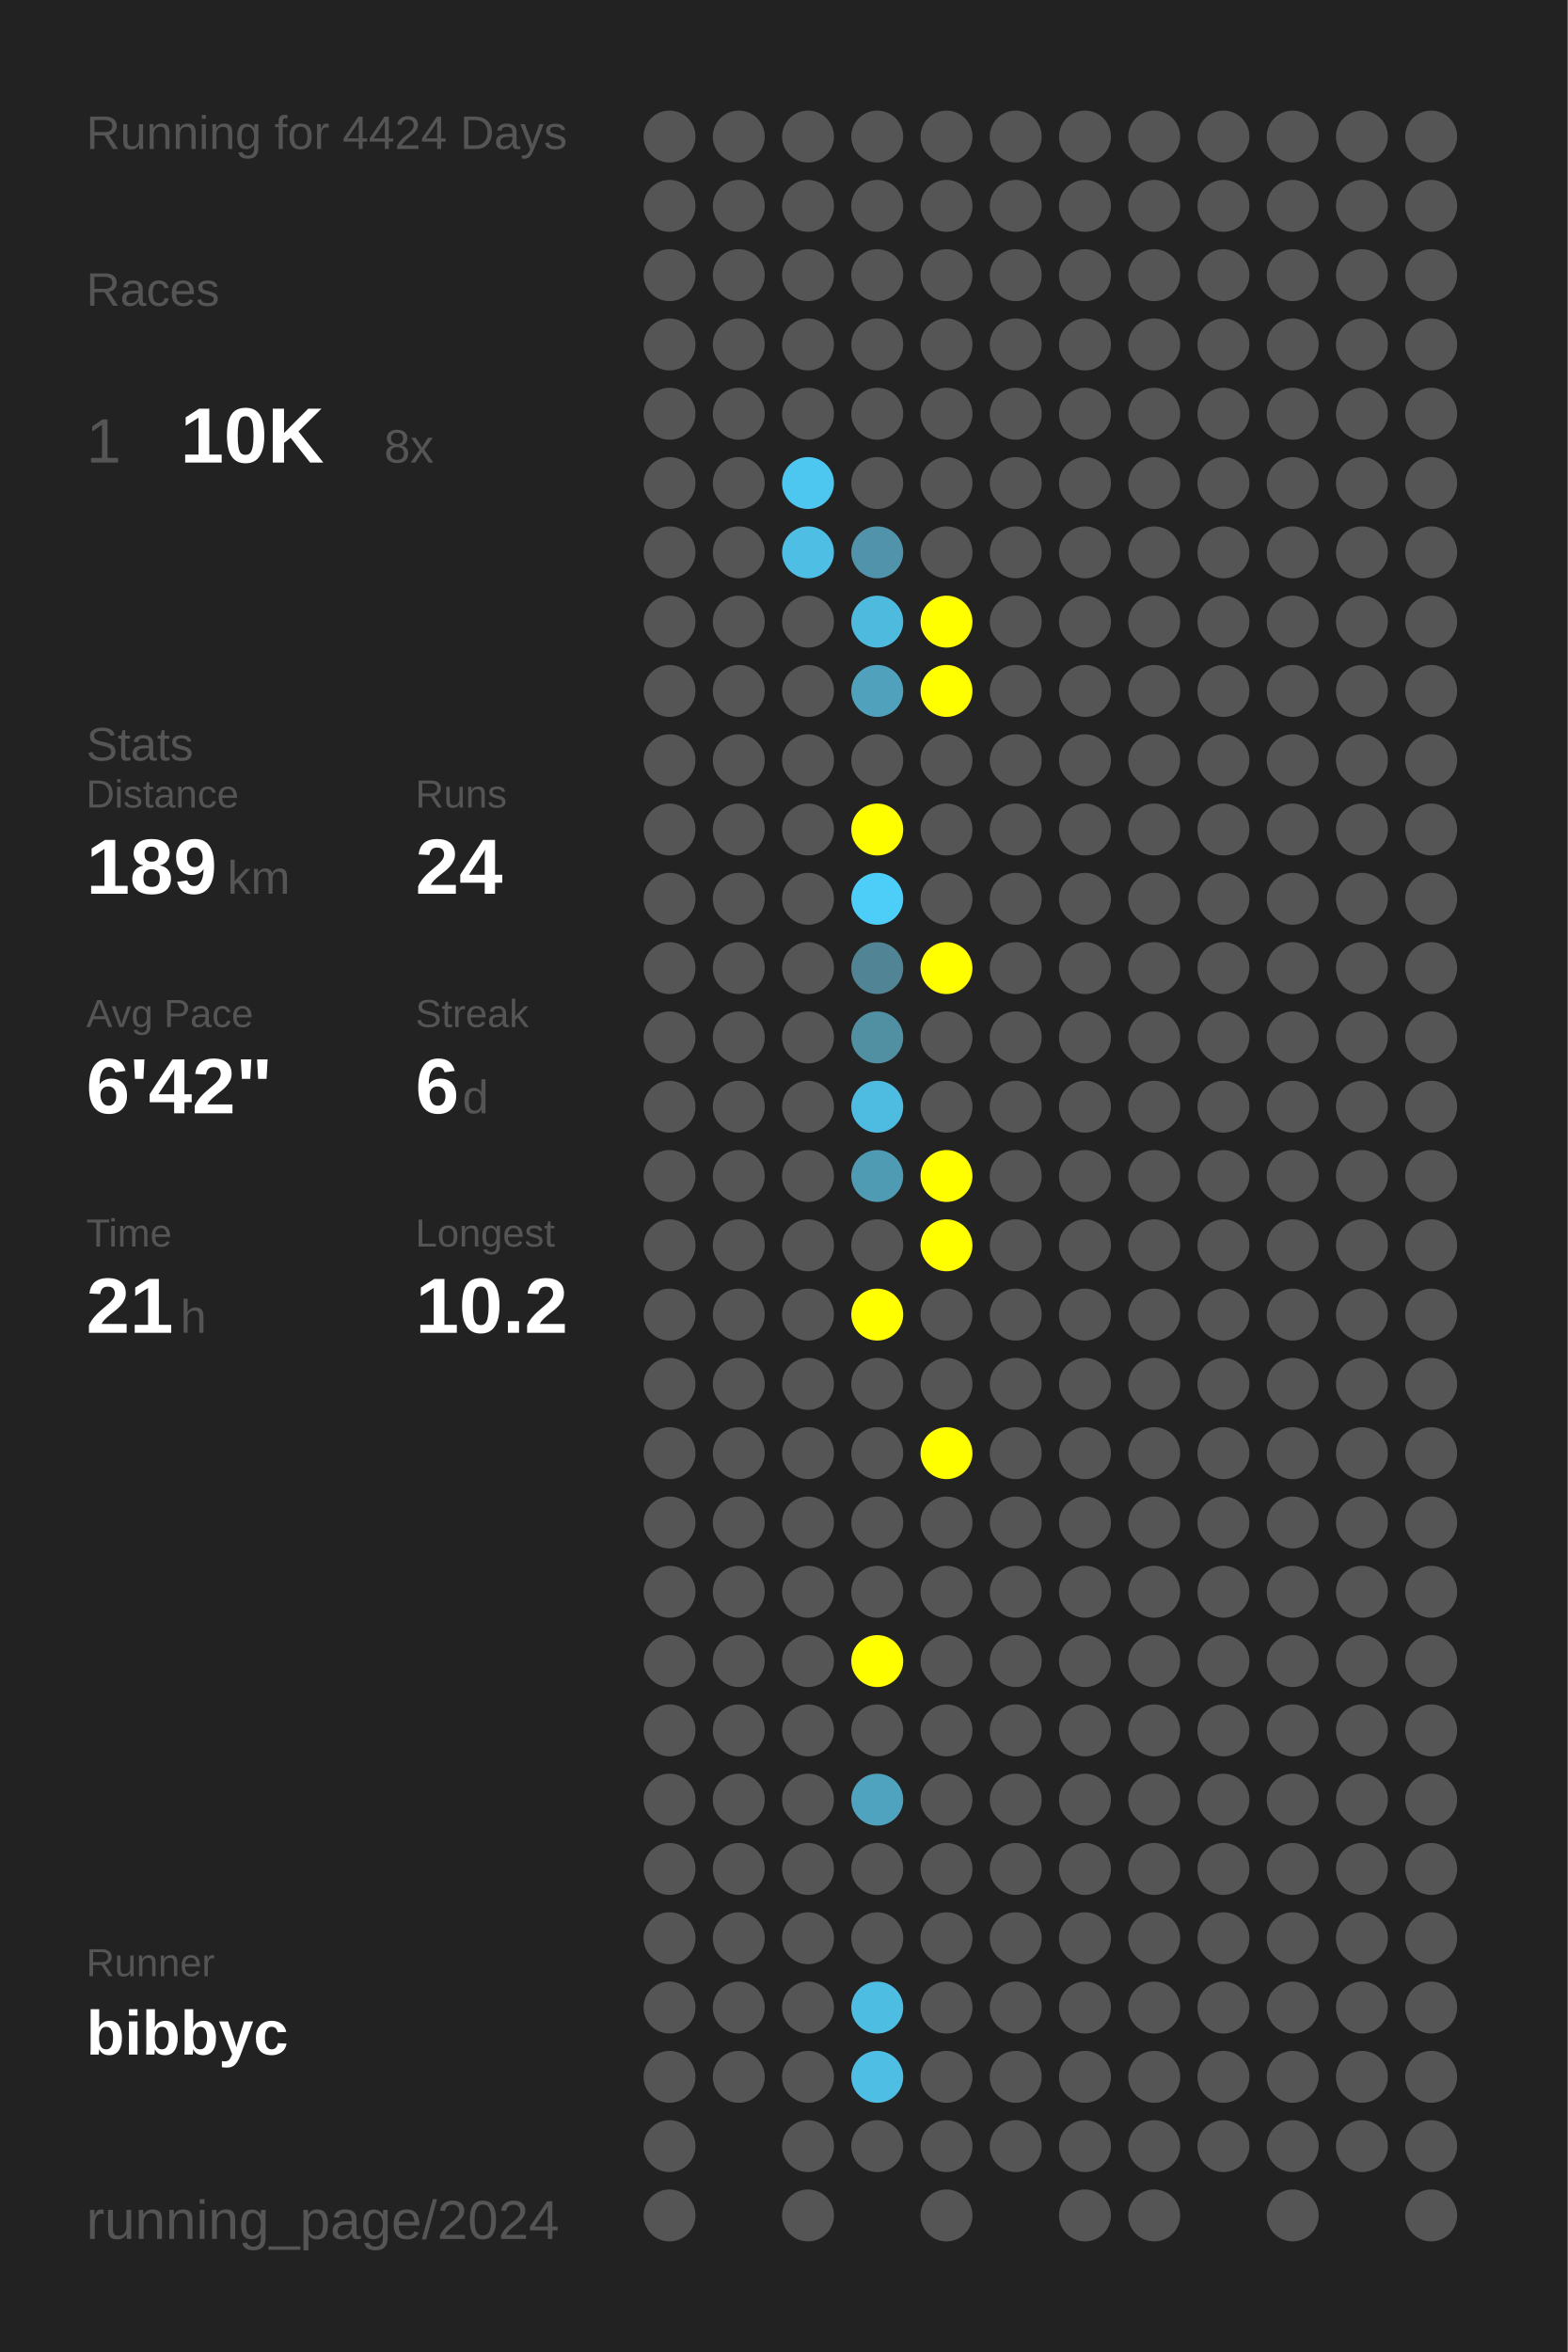
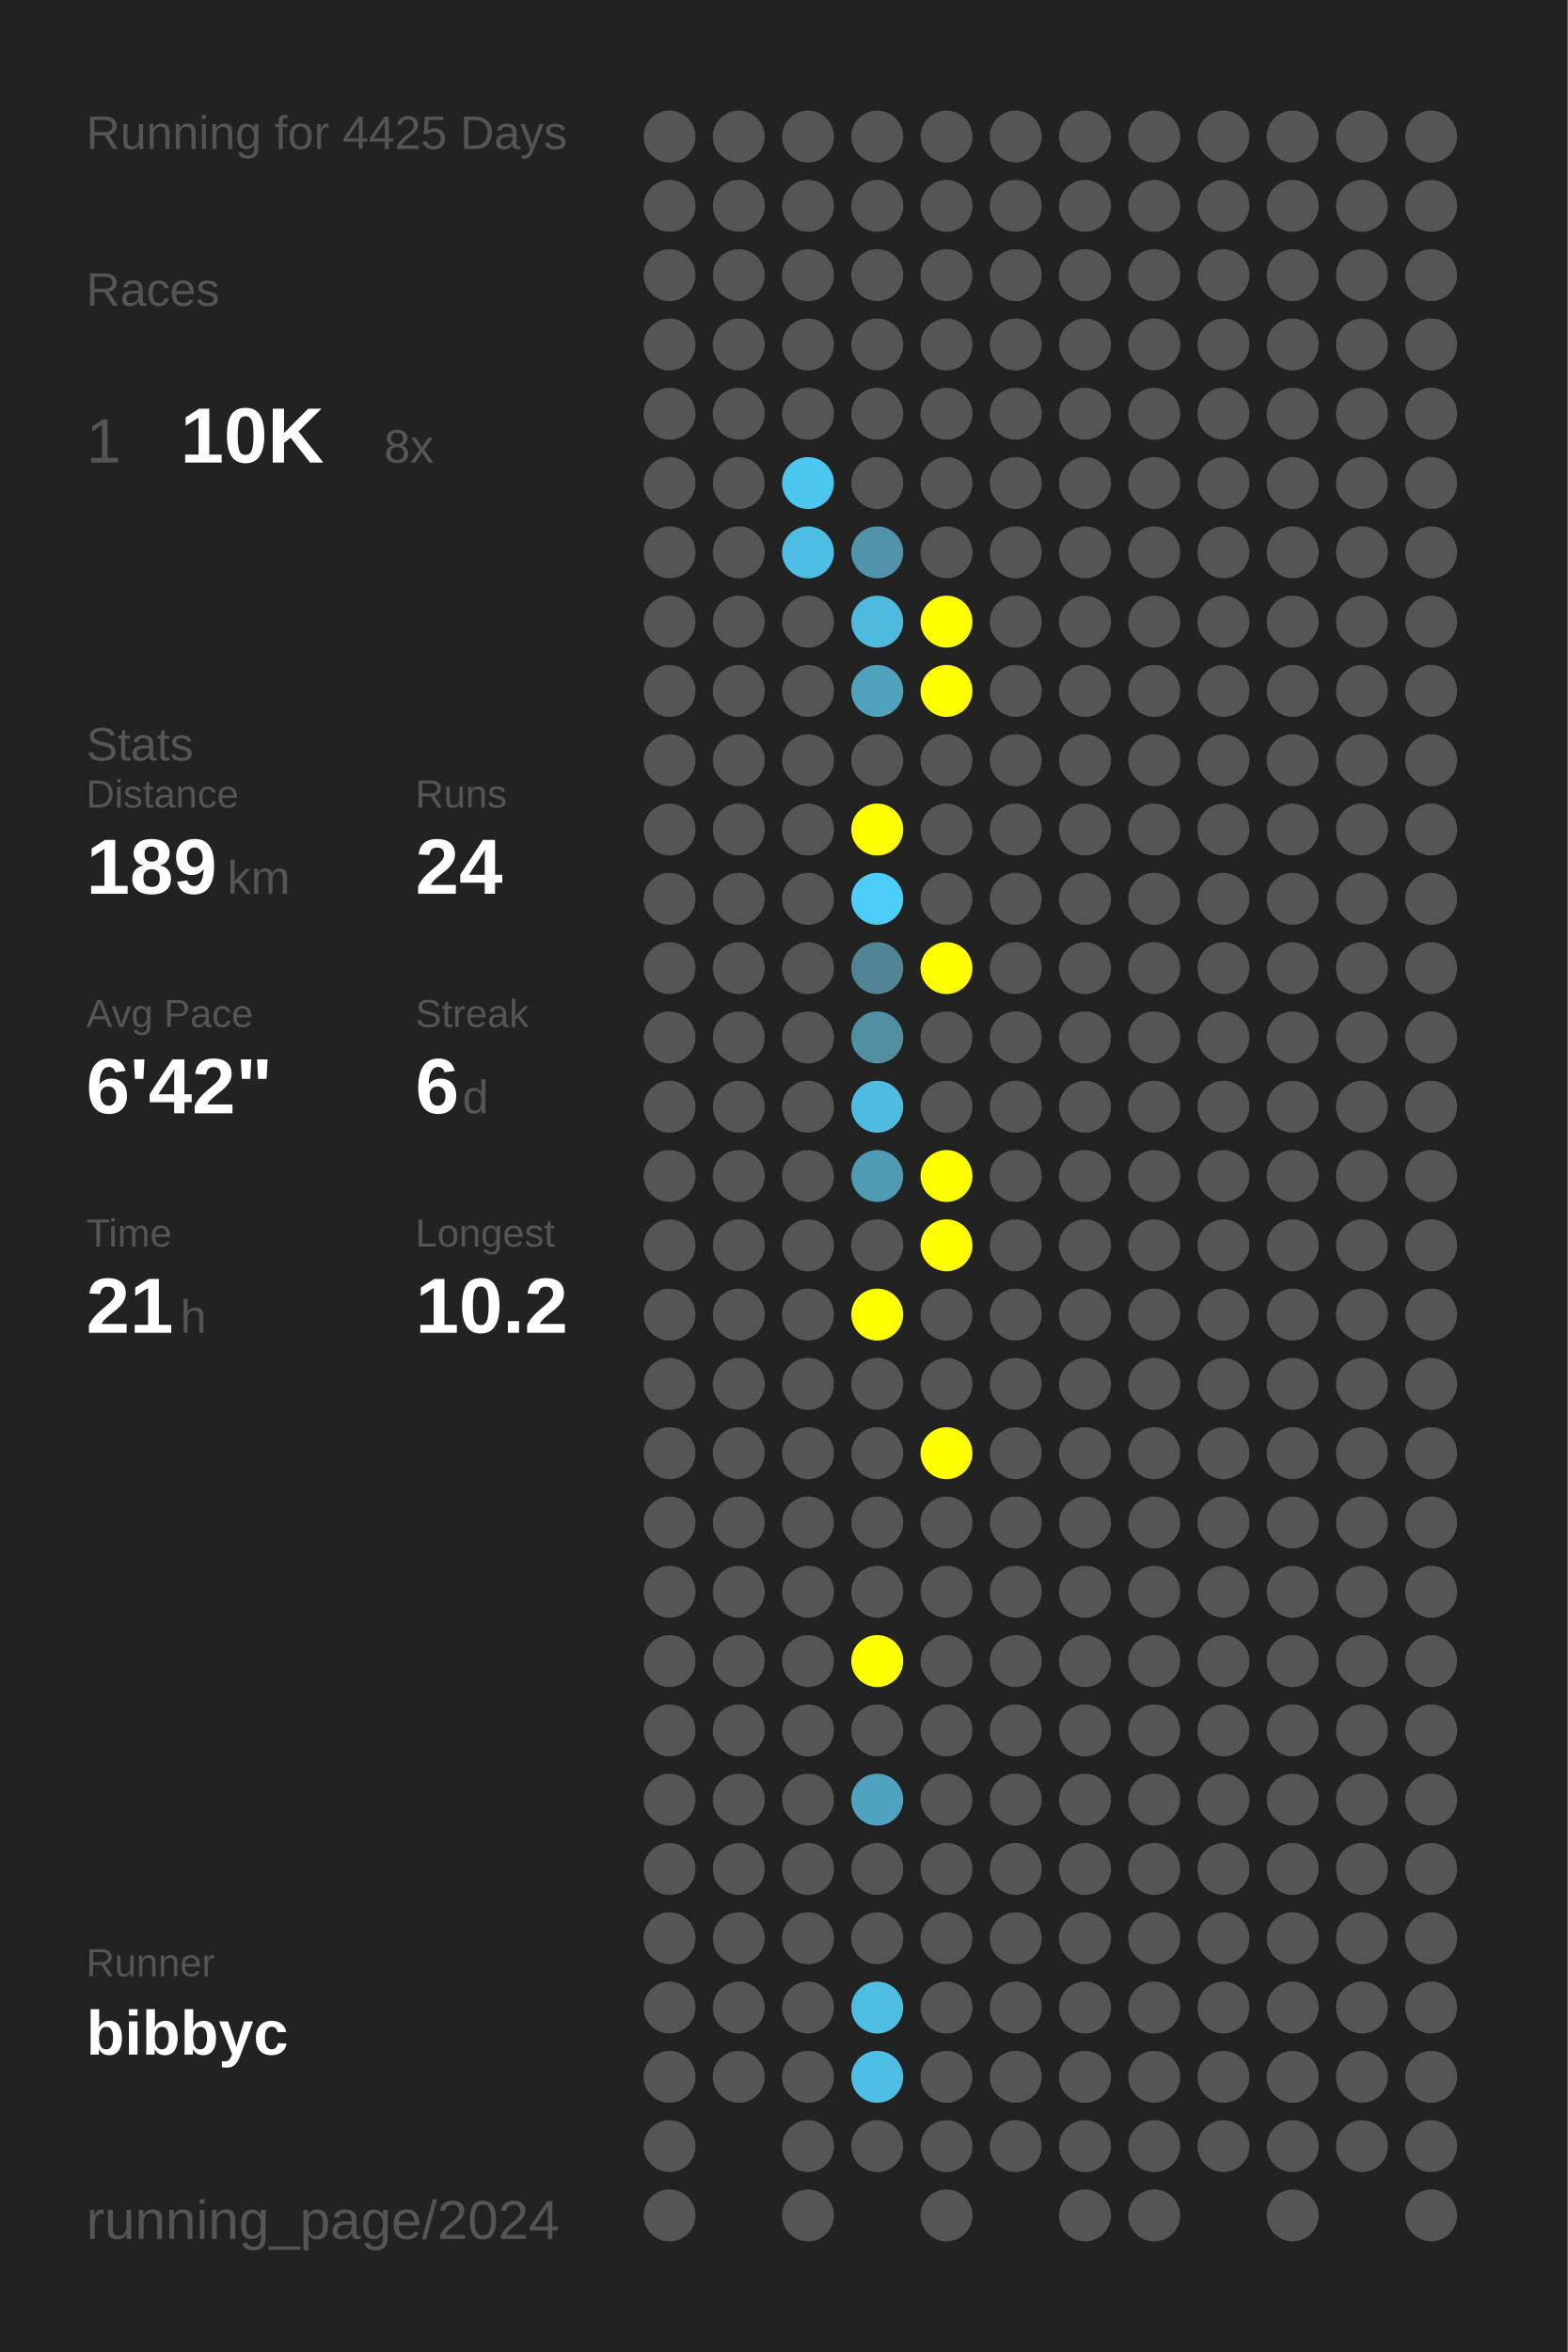
<svg xmlns="http://www.w3.org/2000/svg" baseProfile="full" height="300mm" version="1.1" viewBox="0,0,200,300" width="200mm">
  <defs />
  <rect fill="#222222" height="300" width="200" x="0" y="0" />
-   <text fill="#555555" style="font-size:6px; font-family:Arial;" x="11" y="19">Running for 4424 Days</text>
+   <text fill="#555555" style="font-size:6px; font-family:Arial;" x="11" y="19">Running for 4425 Days</text>
  <text fill="#555555" style="font-size:6px; font-family:Arial;" x="11" y="39">Races</text>
  <text fill="#555555" style="font-size:8px; font-family:Arial;" x="11" y="59">1</text>
  <text fill="#FFFFFF" style="font-size:10px; font-family:Arial; font-weight:bold;" x="23" y="59">10K</text>
  <text fill="#555555" style="font-size:6px; font-family:Arial;" x="49" y="59">8x</text>
  <text fill="#555555" style="font-size:6px; font-family:Arial;" x="11" y="97">Stats</text>
  <text fill="#555555" style="font-size:5px; font-family:Arial;" x="11" y="103">Distance</text>
  <text fill="#FFFFFF" style="font-size:10px; font-family:Arial; font-weight:bold;" x="11" y="114">189</text>
  <text fill="#555555" style="font-size:6px; font-family:Arial;" x="29" y="114">km</text>
  <text fill="#555555" style="font-size:5px; font-family:Arial;" x="53" y="103">Runs</text>
  <text fill="#FFFFFF" style="font-size:10px; font-family:Arial; font-weight:bold;" x="53" y="114">24</text>
  <text fill="#555555" style="font-size:5px; font-family:Arial;" x="11" y="131">Avg Pace</text>
  <text fill="#FFFFFF" style="font-size:10px; font-family:Arial; font-weight:bold;" x="11" y="142">6'42"</text>
  <text fill="#555555" style="font-size:5px; font-family:Arial;" x="53" y="131">Streak</text>
  <text fill="#FFFFFF" style="font-size:10px; font-family:Arial; font-weight:bold;" x="53" y="142">6</text>
  <text fill="#555555" style="font-size:6px; font-family:Arial;" x="59" y="142">d</text>
  <text fill="#555555" style="font-size:5px; font-family:Arial;" x="11" y="159">Time</text>
  <text fill="#FFFFFF" style="font-size:10px; font-family:Arial; font-weight:bold;" x="11" y="170">21</text>
  <text fill="#555555" style="font-size:6px; font-family:Arial;" x="23" y="170">h</text>
  <text fill="#555555" style="font-size:5px; font-family:Arial;" x="53" y="159">Longest</text>
  <text fill="#FFFFFF" style="font-size:10px; font-family:Arial; font-weight:bold;" x="53" y="170">10.2</text>
  <text fill="#555555" style="font-size:5px; font-family:Arial;" x="11" y="252.065">Runner</text>
  <text fill="#FFFFFF" style="font-size:8px; font-family:Arial; font-weight:bold;" x="11" y="262.065">bibbyc</text>
  <text fill="#555555" style="font-size:7px; font-family:Arial;" x="11" y="285.581">running_page/2024</text>
  <circle cx="85.417" cy="17.419" fill="#555555" r="3.312" />
  <circle cx="85.417" cy="26.258" fill="#555555" r="3.312" />
  <circle cx="85.417" cy="35.097" fill="#555555" r="3.312" />
  <circle cx="85.417" cy="43.935" fill="#555555" r="3.312" />
  <circle cx="85.417" cy="52.774" fill="#555555" r="3.312" />
  <circle cx="85.417" cy="61.613" fill="#555555" r="3.312" />
  <circle cx="85.417" cy="70.452" fill="#555555" r="3.312" />
  <circle cx="85.417" cy="79.29" fill="#555555" r="3.312" />
  <circle cx="85.417" cy="88.129" fill="#555555" r="3.312" />
  <circle cx="85.417" cy="96.968" fill="#555555" r="3.312" />
  <circle cx="85.417" cy="105.806" fill="#555555" r="3.312" />
  <circle cx="85.417" cy="114.645" fill="#555555" r="3.312" />
  <circle cx="85.417" cy="123.484" fill="#555555" r="3.312" />
  <circle cx="85.417" cy="132.323" fill="#555555" r="3.312" />
  <circle cx="85.417" cy="141.161" fill="#555555" r="3.312" />
  <circle cx="85.417" cy="150" fill="#555555" r="3.312" />
  <circle cx="85.417" cy="158.839" fill="#555555" r="3.312" />
  <circle cx="85.417" cy="167.677" fill="#555555" r="3.312" />
  <circle cx="85.417" cy="176.516" fill="#555555" r="3.312" />
  <circle cx="85.417" cy="185.355" fill="#555555" r="3.312" />
  <circle cx="85.417" cy="194.194" fill="#555555" r="3.312" />
  <circle cx="85.417" cy="203.032" fill="#555555" r="3.312" />
  <circle cx="85.417" cy="211.871" fill="#555555" r="3.312" />
  <circle cx="85.417" cy="220.71" fill="#555555" r="3.312" />
  <circle cx="85.417" cy="229.548" fill="#555555" r="3.312" />
  <circle cx="85.417" cy="238.387" fill="#555555" r="3.312" />
  <circle cx="85.417" cy="247.226" fill="#555555" r="3.312" />
  <circle cx="85.417" cy="256.065" fill="#555555" r="3.312" />
  <circle cx="85.417" cy="264.903" fill="#555555" r="3.312" />
  <circle cx="85.417" cy="273.742" fill="#555555" r="3.312" />
  <circle cx="85.417" cy="282.581" fill="#555555" r="3.312" />
  <circle cx="94.25" cy="17.419" fill="#555555" r="3.312" />
  <circle cx="94.25" cy="26.258" fill="#555555" r="3.312" />
  <circle cx="94.25" cy="35.097" fill="#555555" r="3.312" />
  <circle cx="94.25" cy="43.935" fill="#555555" r="3.312" />
  <circle cx="94.25" cy="52.774" fill="#555555" r="3.312" />
  <circle cx="94.25" cy="61.613" fill="#555555" r="3.312" />
  <circle cx="94.25" cy="70.452" fill="#555555" r="3.312" />
  <circle cx="94.25" cy="79.29" fill="#555555" r="3.312" />
  <circle cx="94.25" cy="88.129" fill="#555555" r="3.312" />
  <circle cx="94.25" cy="96.968" fill="#555555" r="3.312" />
  <circle cx="94.25" cy="105.806" fill="#555555" r="3.312" />
  <circle cx="94.25" cy="114.645" fill="#555555" r="3.312" />
  <circle cx="94.25" cy="123.484" fill="#555555" r="3.312" />
  <circle cx="94.25" cy="132.323" fill="#555555" r="3.312" />
  <circle cx="94.25" cy="141.161" fill="#555555" r="3.312" />
  <circle cx="94.25" cy="150" fill="#555555" r="3.312" />
  <circle cx="94.25" cy="158.839" fill="#555555" r="3.312" />
  <circle cx="94.25" cy="167.677" fill="#555555" r="3.312" />
  <circle cx="94.25" cy="176.516" fill="#555555" r="3.312" />
  <circle cx="94.25" cy="185.355" fill="#555555" r="3.312" />
  <circle cx="94.25" cy="194.194" fill="#555555" r="3.312" />
  <circle cx="94.25" cy="203.032" fill="#555555" r="3.312" />
  <circle cx="94.25" cy="211.871" fill="#555555" r="3.312" />
  <circle cx="94.25" cy="220.71" fill="#555555" r="3.312" />
  <circle cx="94.25" cy="229.548" fill="#555555" r="3.312" />
  <circle cx="94.25" cy="238.387" fill="#555555" r="3.312" />
  <circle cx="94.25" cy="247.226" fill="#555555" r="3.312" />
  <circle cx="94.25" cy="256.065" fill="#555555" r="3.312" />
  <circle cx="94.25" cy="264.903" fill="#555555" r="3.312" />
  <circle cx="103.083" cy="17.419" fill="#555555" r="3.312" />
  <circle cx="103.083" cy="26.258" fill="#555555" r="3.312" />
  <circle cx="103.083" cy="35.097" fill="#555555" r="3.312" />
  <circle cx="103.083" cy="43.935" fill="#555555" r="3.312" />
  <circle cx="103.083" cy="52.774" fill="#555555" r="3.312" />
  <circle cx="103.083" cy="61.613" fill="#4dc7f0" r="3.312" />
  <circle cx="103.083" cy="70.452" fill="#4ebee4" r="3.312" />
  <circle cx="103.083" cy="79.29" fill="#555555" r="3.312" />
  <circle cx="103.083" cy="88.129" fill="#555555" r="3.312" />
  <circle cx="103.083" cy="96.968" fill="#555555" r="3.312" />
  <circle cx="103.083" cy="105.806" fill="#555555" r="3.312" />
  <circle cx="103.083" cy="114.645" fill="#555555" r="3.312" />
  <circle cx="103.083" cy="123.484" fill="#555555" r="3.312" />
  <circle cx="103.083" cy="132.323" fill="#555555" r="3.312" />
  <circle cx="103.083" cy="141.161" fill="#555555" r="3.312" />
  <circle cx="103.083" cy="150" fill="#555555" r="3.312" />
  <circle cx="103.083" cy="158.839" fill="#555555" r="3.312" />
  <circle cx="103.083" cy="167.677" fill="#555555" r="3.312" />
  <circle cx="103.083" cy="176.516" fill="#555555" r="3.312" />
  <circle cx="103.083" cy="185.355" fill="#555555" r="3.312" />
  <circle cx="103.083" cy="194.194" fill="#555555" r="3.312" />
  <circle cx="103.083" cy="203.032" fill="#555555" r="3.312" />
  <circle cx="103.083" cy="211.871" fill="#555555" r="3.312" />
  <circle cx="103.083" cy="220.71" fill="#555555" r="3.312" />
  <circle cx="103.083" cy="229.548" fill="#555555" r="3.312" />
  <circle cx="103.083" cy="238.387" fill="#555555" r="3.312" />
  <circle cx="103.083" cy="247.226" fill="#555555" r="3.312" />
  <circle cx="103.083" cy="256.065" fill="#555555" r="3.312" />
  <circle cx="103.083" cy="264.903" fill="#555555" r="3.312" />
  <circle cx="103.083" cy="273.742" fill="#555555" r="3.312" />
  <circle cx="103.083" cy="282.581" fill="#555555" r="3.312" />
  <circle cx="111.917" cy="17.419" fill="#555555" r="3.312" />
  <circle cx="111.917" cy="26.258" fill="#555555" r="3.312" />
  <circle cx="111.917" cy="35.097" fill="#555555" r="3.312" />
  <circle cx="111.917" cy="43.935" fill="#555555" r="3.312" />
  <circle cx="111.917" cy="52.774" fill="#555555" r="3.312" />
  <circle cx="111.917" cy="61.613" fill="#555555" r="3.312" />
  <circle cx="111.917" cy="70.452" fill="#5093aa" r="3.312" />
  <circle cx="111.917" cy="79.29" fill="#4ebade" r="3.312" />
  <circle cx="111.917" cy="88.129" fill="#50a1bc" r="3.312" />
  <circle cx="111.917" cy="96.968" fill="#555555" r="3.312" />
  <circle cx="111.917" cy="105.806" fill="#FFFF00" r="3.312" />
  <circle cx="111.917" cy="114.645" fill="#4dcef9" r="3.312" />
  <circle cx="111.917" cy="123.484" fill="#518495" r="3.312" />
  <circle cx="111.917" cy="132.323" fill="#518fa3" r="3.312" />
  <circle cx="111.917" cy="141.161" fill="#4ebbe0" r="3.312" />
  <circle cx="111.917" cy="150" fill="#509bb4" r="3.312" />
  <circle cx="111.917" cy="158.839" fill="#555555" r="3.312" />
  <circle cx="111.917" cy="167.677" fill="#FFFF00" r="3.312" />
  <circle cx="111.917" cy="176.516" fill="#555555" r="3.312" />
  <circle cx="111.917" cy="185.355" fill="#555555" r="3.312" />
  <circle cx="111.917" cy="194.194" fill="#555555" r="3.312" />
  <circle cx="111.917" cy="203.032" fill="#555555" r="3.312" />
  <circle cx="111.917" cy="211.871" fill="#FFFF00" r="3.312" />
  <circle cx="111.917" cy="220.71" fill="#555555" r="3.312" />
  <circle cx="111.917" cy="229.548" fill="#4fa3bf" r="3.312" />
  <circle cx="111.917" cy="238.387" fill="#555555" r="3.312" />
  <circle cx="111.917" cy="247.226" fill="#555555" r="3.312" />
  <circle cx="111.917" cy="256.065" fill="#4ebde2" r="3.312" />
  <circle cx="111.917" cy="264.903" fill="#4ebee4" r="3.312" />
  <circle cx="111.917" cy="273.742" fill="#555555" r="3.312" />
  <circle cx="120.75" cy="17.419" fill="#555555" r="3.312" />
  <circle cx="120.75" cy="26.258" fill="#555555" r="3.312" />
  <circle cx="120.75" cy="35.097" fill="#555555" r="3.312" />
  <circle cx="120.75" cy="43.935" fill="#555555" r="3.312" />
  <circle cx="120.75" cy="52.774" fill="#555555" r="3.312" />
  <circle cx="120.75" cy="61.613" fill="#555555" r="3.312" />
  <circle cx="120.75" cy="70.452" fill="#555555" r="3.312" />
  <circle cx="120.75" cy="79.29" fill="#FFFF00" r="3.312" />
  <circle cx="120.75" cy="88.129" fill="#FFFF00" r="3.312" />
  <circle cx="120.75" cy="96.968" fill="#555555" r="3.312" />
  <circle cx="120.75" cy="105.806" fill="#555555" r="3.312" />
  <circle cx="120.75" cy="114.645" fill="#555555" r="3.312" />
  <circle cx="120.75" cy="123.484" fill="#FFFF00" r="3.312" />
  <circle cx="120.75" cy="132.323" fill="#555555" r="3.312" />
  <circle cx="120.75" cy="141.161" fill="#555555" r="3.312" />
  <circle cx="120.75" cy="150" fill="#FFFF00" r="3.312" />
  <circle cx="120.75" cy="158.839" fill="#FFFF00" r="3.312" />
  <circle cx="120.75" cy="167.677" fill="#555555" r="3.312" />
  <circle cx="120.75" cy="176.516" fill="#555555" r="3.312" />
  <circle cx="120.75" cy="185.355" fill="#FFFF00" r="3.312" />
  <circle cx="120.75" cy="194.194" fill="#555555" r="3.312" />
  <circle cx="120.75" cy="203.032" fill="#555555" r="3.312" />
  <circle cx="120.75" cy="211.871" fill="#555555" r="3.312" />
  <circle cx="120.75" cy="220.71" fill="#555555" r="3.312" />
  <circle cx="120.75" cy="229.548" fill="#555555" r="3.312" />
  <circle cx="120.75" cy="238.387" fill="#555555" r="3.312" />
  <circle cx="120.75" cy="247.226" fill="#555555" r="3.312" />
  <circle cx="120.75" cy="256.065" fill="#555555" r="3.312" />
  <circle cx="120.75" cy="264.903" fill="#555555" r="3.312" />
  <circle cx="120.75" cy="273.742" fill="#555555" r="3.312" />
  <circle cx="120.75" cy="282.581" fill="#555555" r="3.312" />
  <circle cx="129.583" cy="17.419" fill="#555555" r="3.312" />
  <circle cx="129.583" cy="26.258" fill="#555555" r="3.312" />
  <circle cx="129.583" cy="35.097" fill="#555555" r="3.312" />
  <circle cx="129.583" cy="43.935" fill="#555555" r="3.312" />
  <circle cx="129.583" cy="52.774" fill="#555555" r="3.312" />
  <circle cx="129.583" cy="61.613" fill="#555555" r="3.312" />
  <circle cx="129.583" cy="70.452" fill="#555555" r="3.312" />
  <circle cx="129.583" cy="79.29" fill="#555555" r="3.312" />
  <circle cx="129.583" cy="88.129" fill="#555555" r="3.312" />
  <circle cx="129.583" cy="96.968" fill="#555555" r="3.312" />
  <circle cx="129.583" cy="105.806" fill="#555555" r="3.312" />
  <circle cx="129.583" cy="114.645" fill="#555555" r="3.312" />
  <circle cx="129.583" cy="123.484" fill="#555555" r="3.312" />
  <circle cx="129.583" cy="132.323" fill="#555555" r="3.312" />
  <circle cx="129.583" cy="141.161" fill="#555555" r="3.312" />
  <circle cx="129.583" cy="150" fill="#555555" r="3.312" />
  <circle cx="129.583" cy="158.839" fill="#555555" r="3.312" />
  <circle cx="129.583" cy="167.677" fill="#555555" r="3.312" />
  <circle cx="129.583" cy="176.516" fill="#555555" r="3.312" />
  <circle cx="129.583" cy="185.355" fill="#555555" r="3.312" />
  <circle cx="129.583" cy="194.194" fill="#555555" r="3.312" />
  <circle cx="129.583" cy="203.032" fill="#555555" r="3.312" />
  <circle cx="129.583" cy="211.871" fill="#555555" r="3.312" />
  <circle cx="129.583" cy="220.71" fill="#555555" r="3.312" />
  <circle cx="129.583" cy="229.548" fill="#555555" r="3.312" />
  <circle cx="129.583" cy="238.387" fill="#555555" r="3.312" />
  <circle cx="129.583" cy="247.226" fill="#555555" r="3.312" />
  <circle cx="129.583" cy="256.065" fill="#555555" r="3.312" />
  <circle cx="129.583" cy="264.903" fill="#555555" r="3.312" />
  <circle cx="129.583" cy="273.742" fill="#555555" r="3.312" />
  <circle cx="138.417" cy="17.419" fill="#555555" r="3.312" />
  <circle cx="138.417" cy="26.258" fill="#555555" r="3.312" />
  <circle cx="138.417" cy="35.097" fill="#555555" r="3.312" />
  <circle cx="138.417" cy="43.935" fill="#555555" r="3.312" />
  <circle cx="138.417" cy="52.774" fill="#555555" r="3.312" />
  <circle cx="138.417" cy="61.613" fill="#555555" r="3.312" />
  <circle cx="138.417" cy="70.452" fill="#555555" r="3.312" />
  <circle cx="138.417" cy="79.29" fill="#555555" r="3.312" />
  <circle cx="138.417" cy="88.129" fill="#555555" r="3.312" />
  <circle cx="138.417" cy="96.968" fill="#555555" r="3.312" />
  <circle cx="138.417" cy="105.806" fill="#555555" r="3.312" />
  <circle cx="138.417" cy="114.645" fill="#555555" r="3.312" />
  <circle cx="138.417" cy="123.484" fill="#555555" r="3.312" />
  <circle cx="138.417" cy="132.323" fill="#555555" r="3.312" />
  <circle cx="138.417" cy="141.161" fill="#555555" r="3.312" />
  <circle cx="138.417" cy="150" fill="#555555" r="3.312" />
  <circle cx="138.417" cy="158.839" fill="#555555" r="3.312" />
  <circle cx="138.417" cy="167.677" fill="#555555" r="3.312" />
  <circle cx="138.417" cy="176.516" fill="#555555" r="3.312" />
  <circle cx="138.417" cy="185.355" fill="#555555" r="3.312" />
  <circle cx="138.417" cy="194.194" fill="#555555" r="3.312" />
  <circle cx="138.417" cy="203.032" fill="#555555" r="3.312" />
  <circle cx="138.417" cy="211.871" fill="#555555" r="3.312" />
  <circle cx="138.417" cy="220.71" fill="#555555" r="3.312" />
  <circle cx="138.417" cy="229.548" fill="#555555" r="3.312" />
  <circle cx="138.417" cy="238.387" fill="#555555" r="3.312" />
  <circle cx="138.417" cy="247.226" fill="#555555" r="3.312" />
  <circle cx="138.417" cy="256.065" fill="#555555" r="3.312" />
  <circle cx="138.417" cy="264.903" fill="#555555" r="3.312" />
  <circle cx="138.417" cy="273.742" fill="#555555" r="3.312" />
  <circle cx="138.417" cy="282.581" fill="#555555" r="3.312" />
  <circle cx="147.25" cy="17.419" fill="#555555" r="3.312" />
  <circle cx="147.25" cy="26.258" fill="#555555" r="3.312" />
  <circle cx="147.25" cy="35.097" fill="#555555" r="3.312" />
  <circle cx="147.25" cy="43.935" fill="#555555" r="3.312" />
  <circle cx="147.25" cy="52.774" fill="#555555" r="3.312" />
  <circle cx="147.25" cy="61.613" fill="#555555" r="3.312" />
  <circle cx="147.25" cy="70.452" fill="#555555" r="3.312" />
  <circle cx="147.25" cy="79.29" fill="#555555" r="3.312" />
  <circle cx="147.25" cy="88.129" fill="#555555" r="3.312" />
  <circle cx="147.25" cy="96.968" fill="#555555" r="3.312" />
  <circle cx="147.25" cy="105.806" fill="#555555" r="3.312" />
  <circle cx="147.25" cy="114.645" fill="#555555" r="3.312" />
  <circle cx="147.25" cy="123.484" fill="#555555" r="3.312" />
  <circle cx="147.25" cy="132.323" fill="#555555" r="3.312" />
  <circle cx="147.25" cy="141.161" fill="#555555" r="3.312" />
  <circle cx="147.25" cy="150" fill="#555555" r="3.312" />
  <circle cx="147.25" cy="158.839" fill="#555555" r="3.312" />
  <circle cx="147.25" cy="167.677" fill="#555555" r="3.312" />
  <circle cx="147.25" cy="176.516" fill="#555555" r="3.312" />
  <circle cx="147.25" cy="185.355" fill="#555555" r="3.312" />
  <circle cx="147.25" cy="194.194" fill="#555555" r="3.312" />
  <circle cx="147.25" cy="203.032" fill="#555555" r="3.312" />
  <circle cx="147.25" cy="211.871" fill="#555555" r="3.312" />
  <circle cx="147.25" cy="220.71" fill="#555555" r="3.312" />
  <circle cx="147.25" cy="229.548" fill="#555555" r="3.312" />
  <circle cx="147.25" cy="238.387" fill="#555555" r="3.312" />
  <circle cx="147.25" cy="247.226" fill="#555555" r="3.312" />
  <circle cx="147.25" cy="256.065" fill="#555555" r="3.312" />
  <circle cx="147.25" cy="264.903" fill="#555555" r="3.312" />
  <circle cx="147.25" cy="273.742" fill="#555555" r="3.312" />
  <circle cx="147.25" cy="282.581" fill="#555555" r="3.312" />
  <circle cx="156.083" cy="17.419" fill="#555555" r="3.312" />
  <circle cx="156.083" cy="26.258" fill="#555555" r="3.312" />
  <circle cx="156.083" cy="35.097" fill="#555555" r="3.312" />
  <circle cx="156.083" cy="43.935" fill="#555555" r="3.312" />
  <circle cx="156.083" cy="52.774" fill="#555555" r="3.312" />
  <circle cx="156.083" cy="61.613" fill="#555555" r="3.312" />
  <circle cx="156.083" cy="70.452" fill="#555555" r="3.312" />
  <circle cx="156.083" cy="79.29" fill="#555555" r="3.312" />
  <circle cx="156.083" cy="88.129" fill="#555555" r="3.312" />
  <circle cx="156.083" cy="96.968" fill="#555555" r="3.312" />
  <circle cx="156.083" cy="105.806" fill="#555555" r="3.312" />
  <circle cx="156.083" cy="114.645" fill="#555555" r="3.312" />
  <circle cx="156.083" cy="123.484" fill="#555555" r="3.312" />
  <circle cx="156.083" cy="132.323" fill="#555555" r="3.312" />
  <circle cx="156.083" cy="141.161" fill="#555555" r="3.312" />
  <circle cx="156.083" cy="150" fill="#555555" r="3.312" />
  <circle cx="156.083" cy="158.839" fill="#555555" r="3.312" />
  <circle cx="156.083" cy="167.677" fill="#555555" r="3.312" />
  <circle cx="156.083" cy="176.516" fill="#555555" r="3.312" />
  <circle cx="156.083" cy="185.355" fill="#555555" r="3.312" />
  <circle cx="156.083" cy="194.194" fill="#555555" r="3.312" />
  <circle cx="156.083" cy="203.032" fill="#555555" r="3.312" />
  <circle cx="156.083" cy="211.871" fill="#555555" r="3.312" />
  <circle cx="156.083" cy="220.71" fill="#555555" r="3.312" />
  <circle cx="156.083" cy="229.548" fill="#555555" r="3.312" />
  <circle cx="156.083" cy="238.387" fill="#555555" r="3.312" />
  <circle cx="156.083" cy="247.226" fill="#555555" r="3.312" />
  <circle cx="156.083" cy="256.065" fill="#555555" r="3.312" />
  <circle cx="156.083" cy="264.903" fill="#555555" r="3.312" />
  <circle cx="156.083" cy="273.742" fill="#555555" r="3.312" />
  <circle cx="164.917" cy="17.419" fill="#555555" r="3.312" />
  <circle cx="164.917" cy="26.258" fill="#555555" r="3.312" />
  <circle cx="164.917" cy="35.097" fill="#555555" r="3.312" />
  <circle cx="164.917" cy="43.935" fill="#555555" r="3.312" />
  <circle cx="164.917" cy="52.774" fill="#555555" r="3.312" />
  <circle cx="164.917" cy="61.613" fill="#555555" r="3.312" />
  <circle cx="164.917" cy="70.452" fill="#555555" r="3.312" />
  <circle cx="164.917" cy="79.29" fill="#555555" r="3.312" />
  <circle cx="164.917" cy="88.129" fill="#555555" r="3.312" />
  <circle cx="164.917" cy="96.968" fill="#555555" r="3.312" />
  <circle cx="164.917" cy="105.806" fill="#555555" r="3.312" />
  <circle cx="164.917" cy="114.645" fill="#555555" r="3.312" />
  <circle cx="164.917" cy="123.484" fill="#555555" r="3.312" />
  <circle cx="164.917" cy="132.323" fill="#555555" r="3.312" />
  <circle cx="164.917" cy="141.161" fill="#555555" r="3.312" />
  <circle cx="164.917" cy="150" fill="#555555" r="3.312" />
  <circle cx="164.917" cy="158.839" fill="#555555" r="3.312" />
  <circle cx="164.917" cy="167.677" fill="#555555" r="3.312" />
  <circle cx="164.917" cy="176.516" fill="#555555" r="3.312" />
  <circle cx="164.917" cy="185.355" fill="#555555" r="3.312" />
  <circle cx="164.917" cy="194.194" fill="#555555" r="3.312" />
  <circle cx="164.917" cy="203.032" fill="#555555" r="3.312" />
  <circle cx="164.917" cy="211.871" fill="#555555" r="3.312" />
  <circle cx="164.917" cy="220.71" fill="#555555" r="3.312" />
  <circle cx="164.917" cy="229.548" fill="#555555" r="3.312" />
  <circle cx="164.917" cy="238.387" fill="#555555" r="3.312" />
  <circle cx="164.917" cy="247.226" fill="#555555" r="3.312" />
  <circle cx="164.917" cy="256.065" fill="#555555" r="3.312" />
  <circle cx="164.917" cy="264.903" fill="#555555" r="3.312" />
  <circle cx="164.917" cy="273.742" fill="#555555" r="3.312" />
  <circle cx="164.917" cy="282.581" fill="#555555" r="3.312" />
  <circle cx="173.75" cy="17.419" fill="#555555" r="3.312" />
  <circle cx="173.75" cy="26.258" fill="#555555" r="3.312" />
  <circle cx="173.75" cy="35.097" fill="#555555" r="3.312" />
  <circle cx="173.75" cy="43.935" fill="#555555" r="3.312" />
  <circle cx="173.75" cy="52.774" fill="#555555" r="3.312" />
  <circle cx="173.75" cy="61.613" fill="#555555" r="3.312" />
  <circle cx="173.75" cy="70.452" fill="#555555" r="3.312" />
  <circle cx="173.75" cy="79.29" fill="#555555" r="3.312" />
  <circle cx="173.75" cy="88.129" fill="#555555" r="3.312" />
  <circle cx="173.75" cy="96.968" fill="#555555" r="3.312" />
  <circle cx="173.75" cy="105.806" fill="#555555" r="3.312" />
  <circle cx="173.75" cy="114.645" fill="#555555" r="3.312" />
  <circle cx="173.75" cy="123.484" fill="#555555" r="3.312" />
  <circle cx="173.75" cy="132.323" fill="#555555" r="3.312" />
  <circle cx="173.75" cy="141.161" fill="#555555" r="3.312" />
  <circle cx="173.75" cy="150" fill="#555555" r="3.312" />
  <circle cx="173.75" cy="158.839" fill="#555555" r="3.312" />
  <circle cx="173.75" cy="167.677" fill="#555555" r="3.312" />
  <circle cx="173.75" cy="176.516" fill="#555555" r="3.312" />
  <circle cx="173.75" cy="185.355" fill="#555555" r="3.312" />
  <circle cx="173.75" cy="194.194" fill="#555555" r="3.312" />
  <circle cx="173.75" cy="203.032" fill="#555555" r="3.312" />
  <circle cx="173.75" cy="211.871" fill="#555555" r="3.312" />
  <circle cx="173.75" cy="220.71" fill="#555555" r="3.312" />
  <circle cx="173.75" cy="229.548" fill="#555555" r="3.312" />
  <circle cx="173.75" cy="238.387" fill="#555555" r="3.312" />
  <circle cx="173.75" cy="247.226" fill="#555555" r="3.312" />
  <circle cx="173.75" cy="256.065" fill="#555555" r="3.312" />
  <circle cx="173.75" cy="264.903" fill="#555555" r="3.312" />
  <circle cx="173.75" cy="273.742" fill="#555555" r="3.312" />
  <circle cx="182.583" cy="17.419" fill="#555555" r="3.312" />
  <circle cx="182.583" cy="26.258" fill="#555555" r="3.312" />
  <circle cx="182.583" cy="35.097" fill="#555555" r="3.312" />
  <circle cx="182.583" cy="43.935" fill="#555555" r="3.312" />
  <circle cx="182.583" cy="52.774" fill="#555555" r="3.312" />
  <circle cx="182.583" cy="61.613" fill="#555555" r="3.312" />
  <circle cx="182.583" cy="70.452" fill="#555555" r="3.312" />
  <circle cx="182.583" cy="79.29" fill="#555555" r="3.312" />
  <circle cx="182.583" cy="88.129" fill="#555555" r="3.312" />
  <circle cx="182.583" cy="96.968" fill="#555555" r="3.312" />
  <circle cx="182.583" cy="105.806" fill="#555555" r="3.312" />
  <circle cx="182.583" cy="114.645" fill="#555555" r="3.312" />
  <circle cx="182.583" cy="123.484" fill="#555555" r="3.312" />
  <circle cx="182.583" cy="132.323" fill="#555555" r="3.312" />
  <circle cx="182.583" cy="141.161" fill="#555555" r="3.312" />
  <circle cx="182.583" cy="150" fill="#555555" r="3.312" />
  <circle cx="182.583" cy="158.839" fill="#555555" r="3.312" />
  <circle cx="182.583" cy="167.677" fill="#555555" r="3.312" />
  <circle cx="182.583" cy="176.516" fill="#555555" r="3.312" />
  <circle cx="182.583" cy="185.355" fill="#555555" r="3.312" />
  <circle cx="182.583" cy="194.194" fill="#555555" r="3.312" />
  <circle cx="182.583" cy="203.032" fill="#555555" r="3.312" />
  <circle cx="182.583" cy="211.871" fill="#555555" r="3.312" />
  <circle cx="182.583" cy="220.71" fill="#555555" r="3.312" />
  <circle cx="182.583" cy="229.548" fill="#555555" r="3.312" />
  <circle cx="182.583" cy="238.387" fill="#555555" r="3.312" />
  <circle cx="182.583" cy="247.226" fill="#555555" r="3.312" />
  <circle cx="182.583" cy="256.065" fill="#555555" r="3.312" />
  <circle cx="182.583" cy="264.903" fill="#555555" r="3.312" />
  <circle cx="182.583" cy="273.742" fill="#555555" r="3.312" />
  <circle cx="182.583" cy="282.581" fill="#555555" r="3.312" />
</svg>
